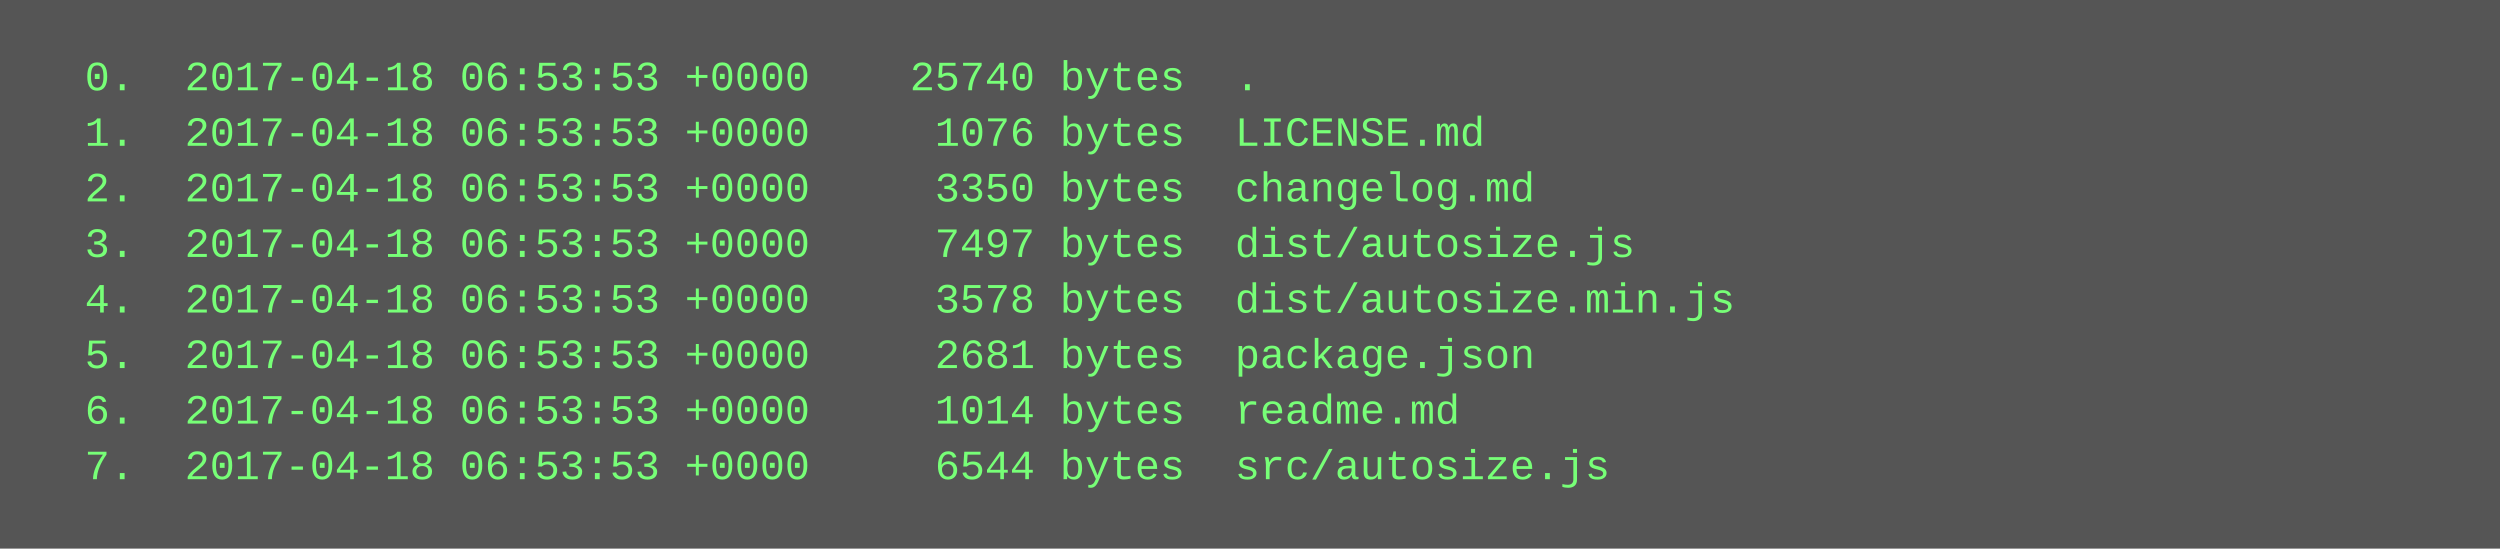
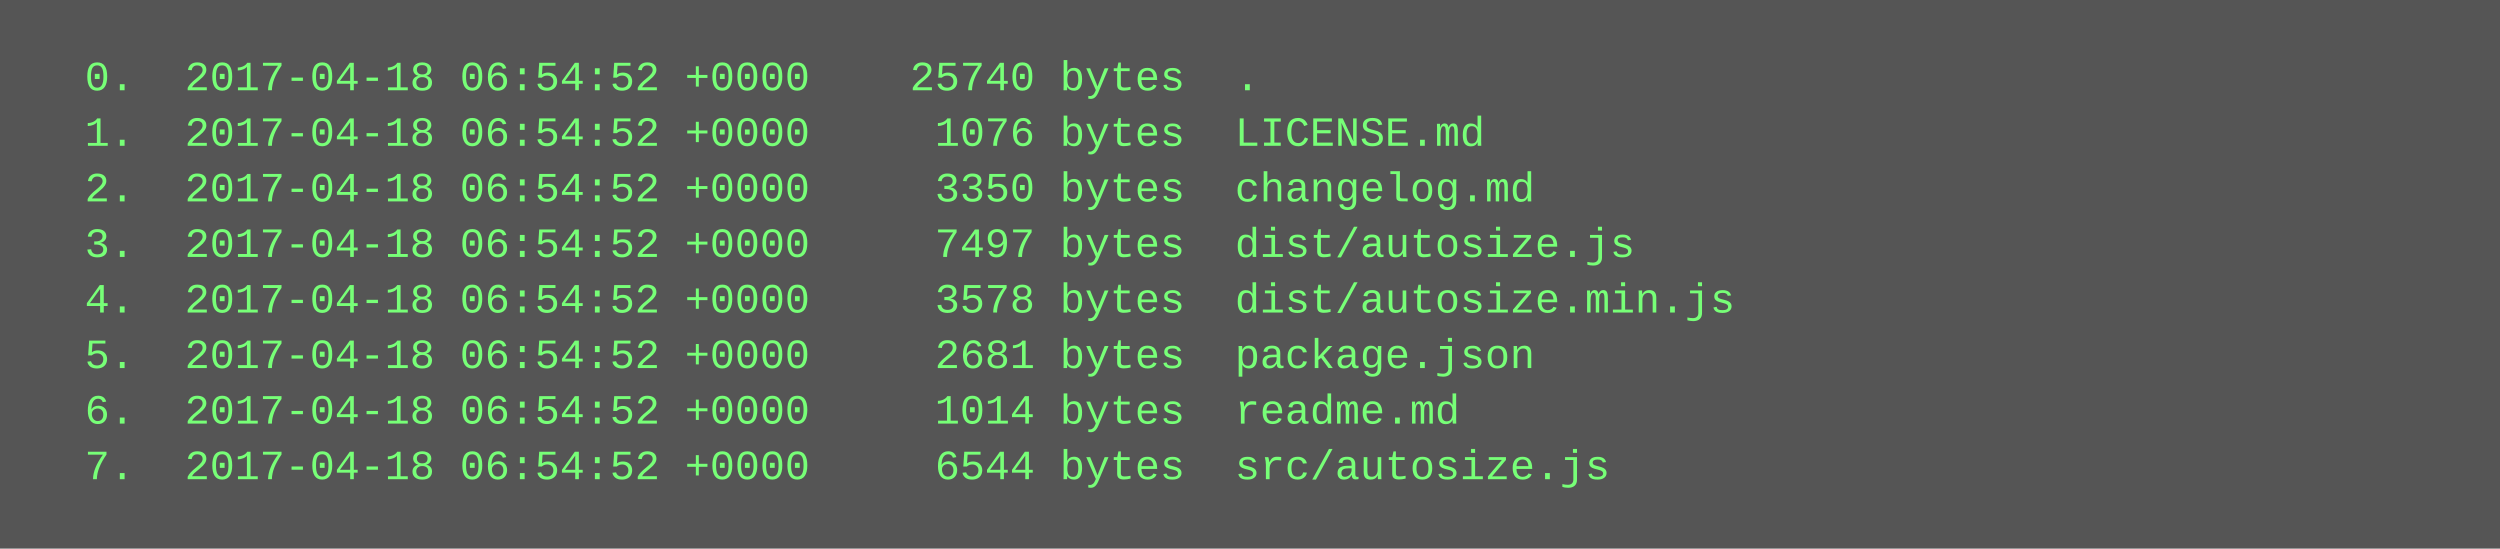
<svg xmlns="http://www.w3.org/2000/svg" height="158" width="720">
  <rect height="158" fill="#555" width="720" />
  <text fill="#7f7" font-family="Courier New" font-size="12" xml:space="preserve">
-     <tspan x="10" y="26">  0.  2017-04-18 06:53:53 +0000    25740 bytes  .</tspan>
-     <tspan x="10" y="42">  1.  2017-04-18 06:53:53 +0000     1076 bytes  LICENSE.md</tspan>
-     <tspan x="10" y="58">  2.  2017-04-18 06:53:53 +0000     3350 bytes  changelog.md</tspan>
-     <tspan x="10" y="74">  3.  2017-04-18 06:53:53 +0000     7497 bytes  dist/autosize.js</tspan>
-     <tspan x="10" y="90">  4.  2017-04-18 06:53:53 +0000     3578 bytes  dist/autosize.min.js</tspan>
-     <tspan x="10" y="106">  5.  2017-04-18 06:53:53 +0000     2681 bytes  package.json</tspan>
-     <tspan x="10" y="122">  6.  2017-04-18 06:53:53 +0000     1014 bytes  readme.md</tspan>
-     <tspan x="10" y="138">  7.  2017-04-18 06:53:53 +0000     6544 bytes  src/autosize.js</tspan>
+     <tspan x="10" y="26">  0.  2017-04-18 06:54:52 +0000    25740 bytes  .</tspan>
+     <tspan x="10" y="42">  1.  2017-04-18 06:54:52 +0000     1076 bytes  LICENSE.md</tspan>
+     <tspan x="10" y="58">  2.  2017-04-18 06:54:52 +0000     3350 bytes  changelog.md</tspan>
+     <tspan x="10" y="74">  3.  2017-04-18 06:54:52 +0000     7497 bytes  dist/autosize.js</tspan>
+     <tspan x="10" y="90">  4.  2017-04-18 06:54:52 +0000     3578 bytes  dist/autosize.min.js</tspan>
+     <tspan x="10" y="106">  5.  2017-04-18 06:54:52 +0000     2681 bytes  package.json</tspan>
+     <tspan x="10" y="122">  6.  2017-04-18 06:54:52 +0000     1014 bytes  readme.md</tspan>
+     <tspan x="10" y="138">  7.  2017-04-18 06:54:52 +0000     6544 bytes  src/autosize.js</tspan>
  </text>
</svg>
